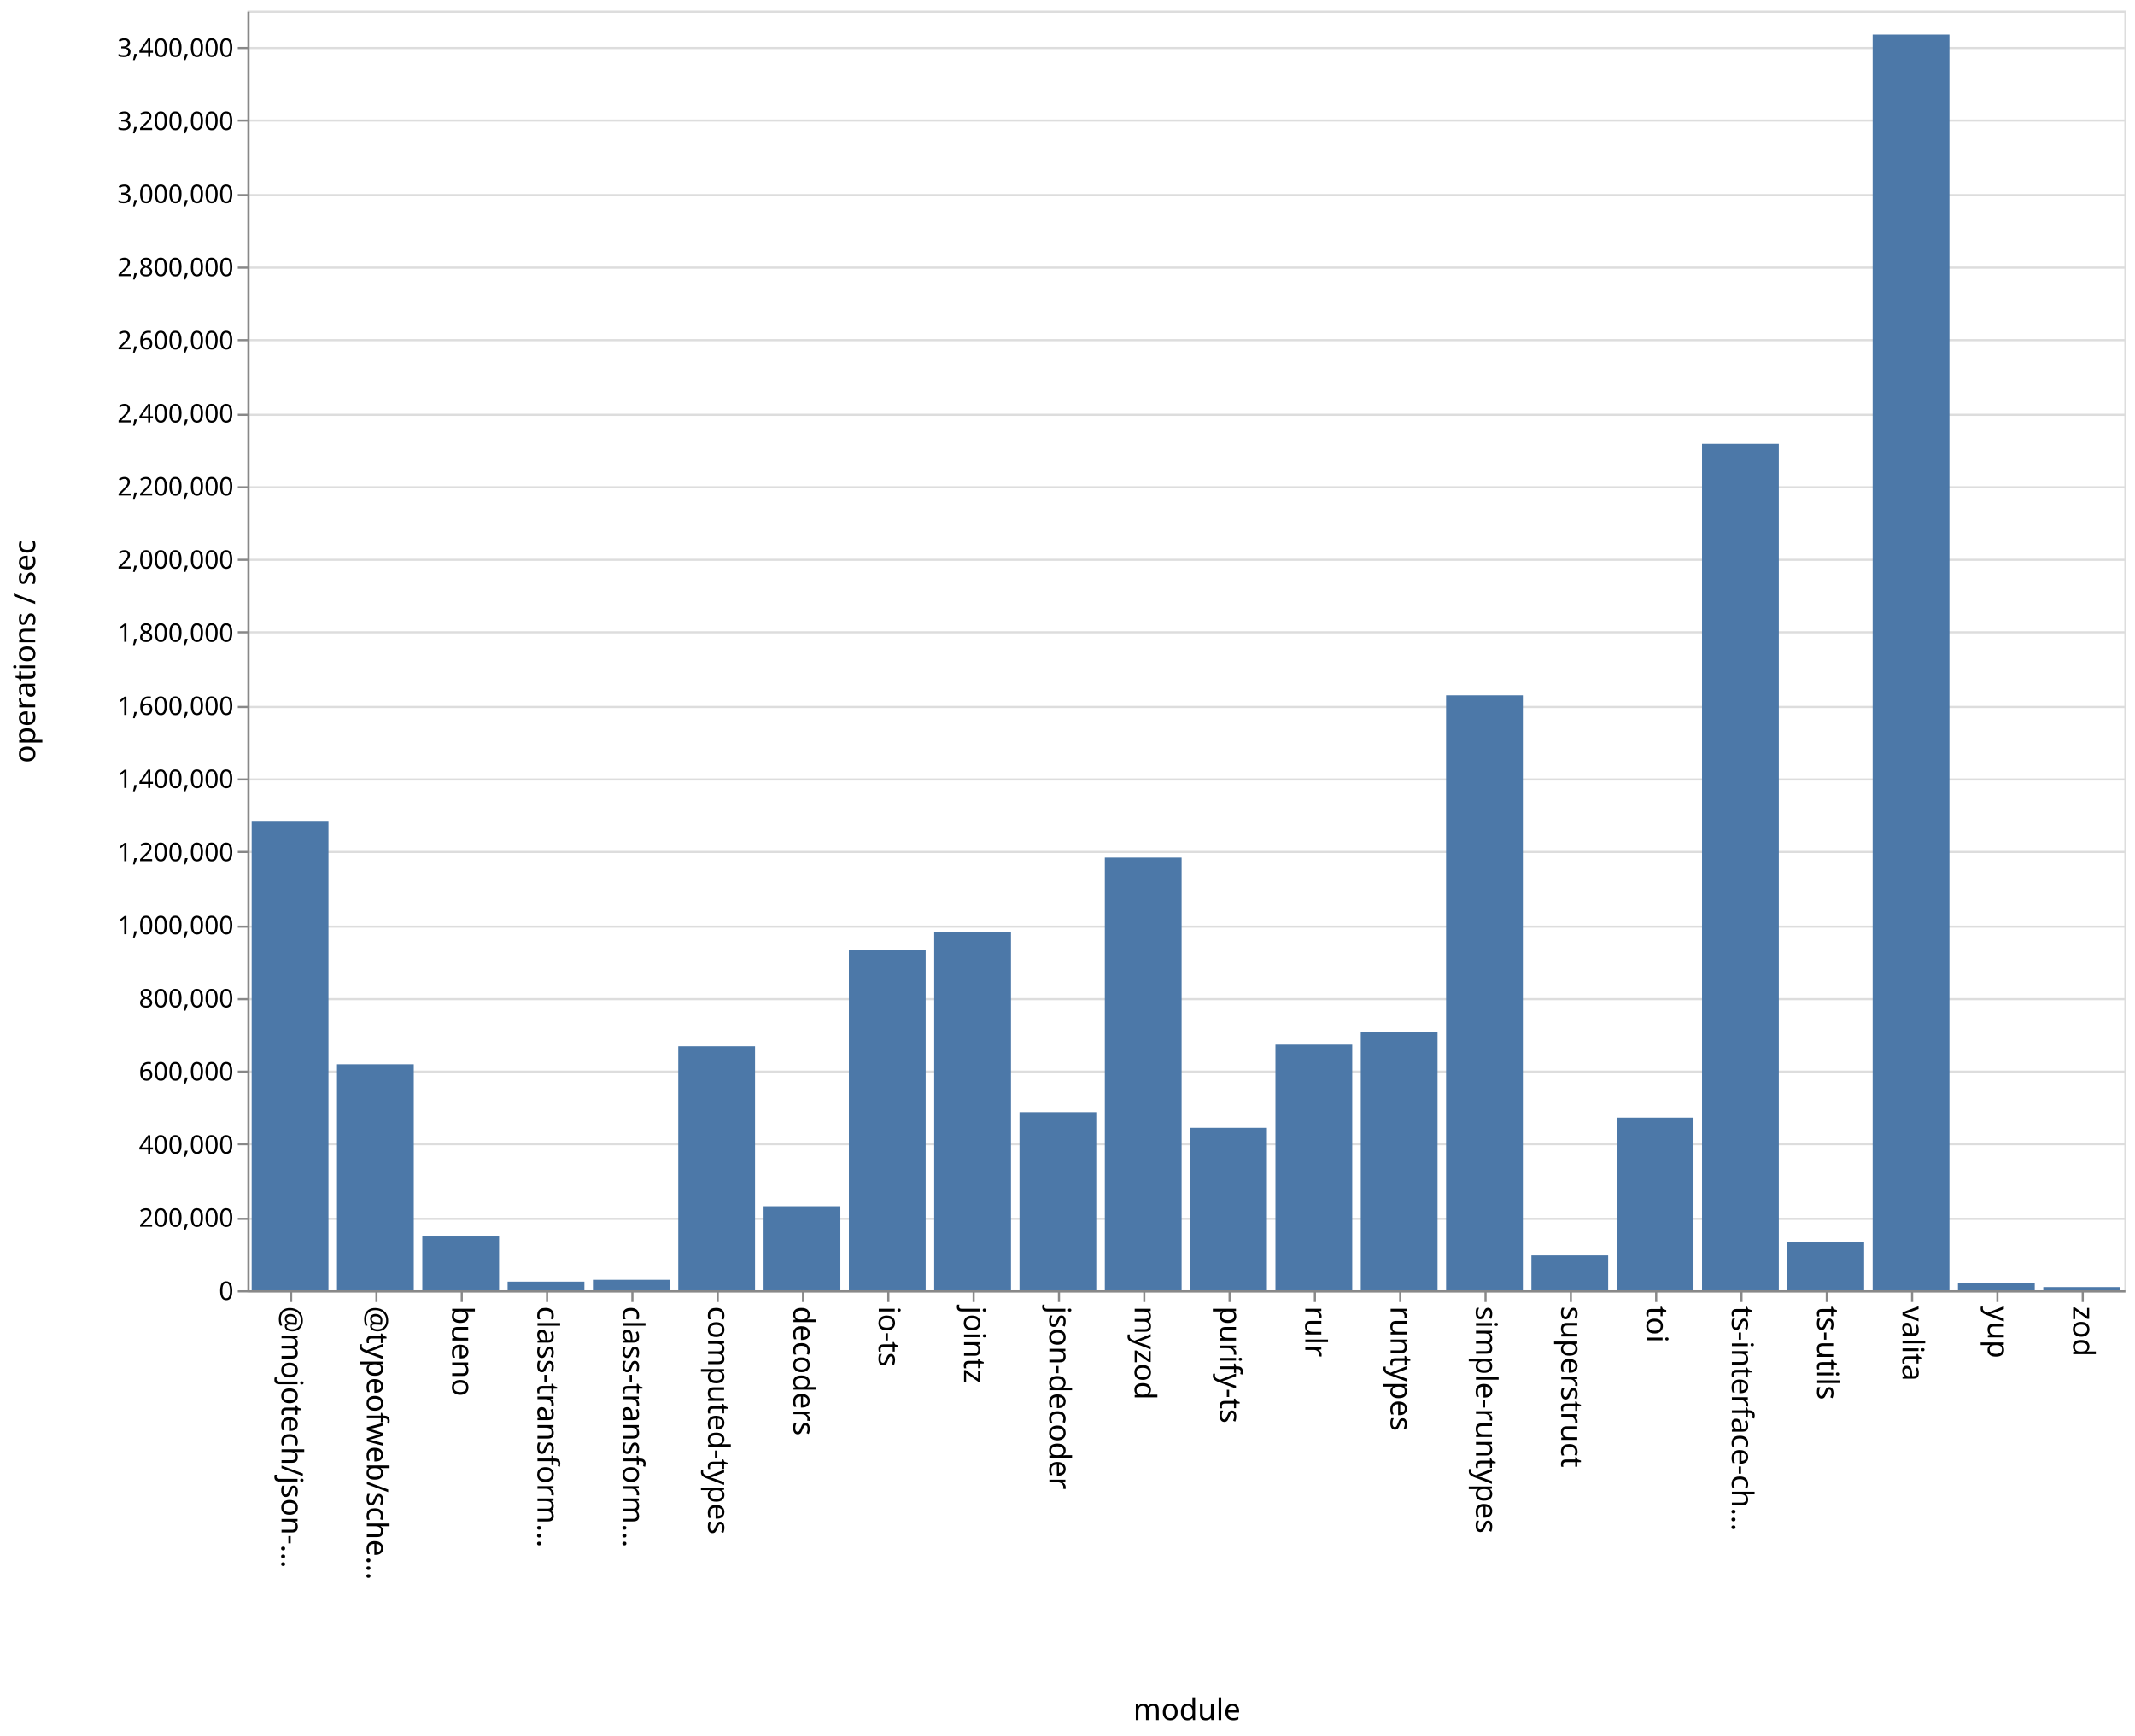
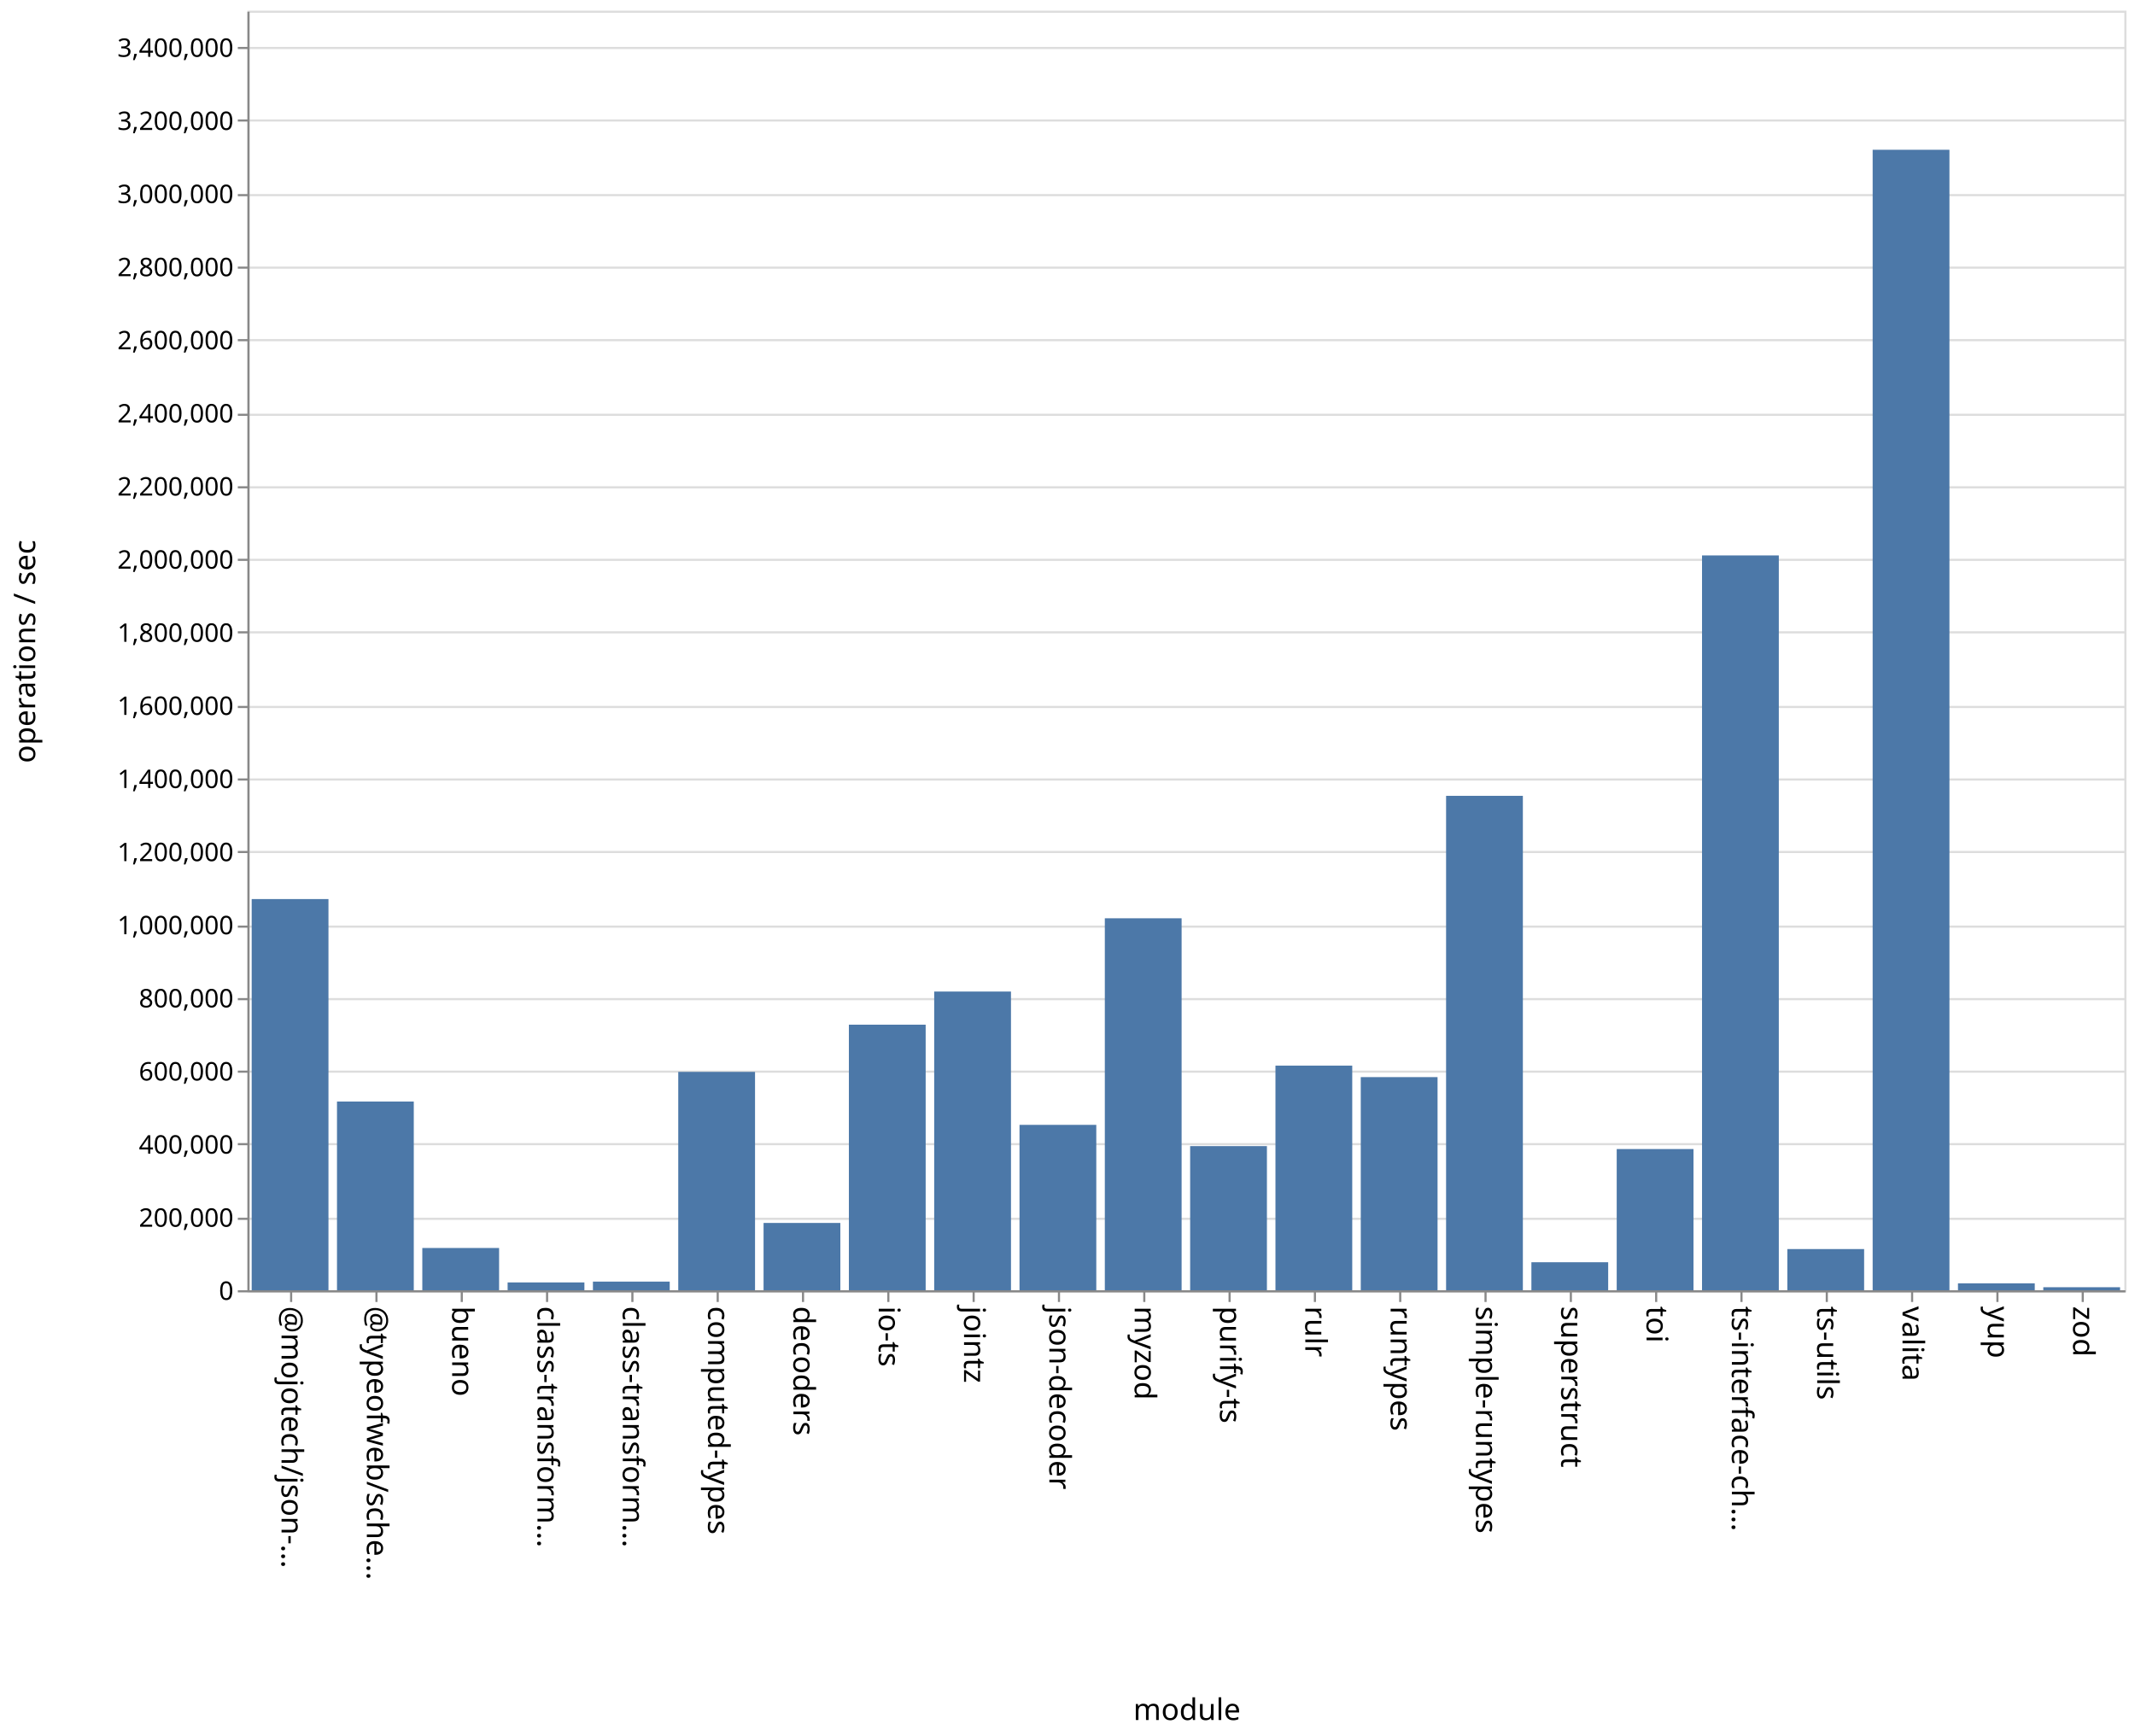
<svg xmlns="http://www.w3.org/2000/svg" class="marks" width="1001" height="814">
  <path fill="#fff" d="M0 0h1001v814H0z" />
  <g class="mark-group role-frame root" aria-roledescription="group mark container" fill="none" stroke-miterlimit="10">
    <path class="background" aria-hidden="true" d="M116.5 5.5h880v600h-880z" stroke="#ddd" />
    <g class="mark-group role-axis" aria-roledescription="axis" aria-label="Y-axis for a linear scale with values from 0 to 3,500,000">
      <path class="background" aria-hidden="true" d="M116.5 5.5z" pointer-events="none" />
      <g class="mark-rule role-axis-grid" pointer-events="none" stroke="#ddd">
        <path d="M116.5 605.5h880M116.5 571.5h880M116.5 536.5h880M116.5 502.5h880M116.5 468.5h880M116.5 434.5h880M116.5 399.5h880M116.5 365.5h880M116.5 331.5h880M116.5 296.5h880M116.5 262.5h880M116.5 228.5h880M116.5 194.5h880M116.5 159.5h880M116.5 125.5h880M116.5 91.5h880M116.5 56.5h880M116.5 22.5h880" />
      </g>
    </g>
    <g class="mark-group role-axis" aria-roledescription="axis" aria-label="X-axis titled 'module' for a discrete scale with 22 values: @mojotech/json-type-validation, @typeofweb/schema, bueno, class-transformer-validator-async, class-transformer-validator-sync, ending with zod">
      <path class="background" aria-hidden="true" d="M116.5 605.5z" pointer-events="none" />
      <g class="mark-rule role-axis-tick" pointer-events="none" stroke="#888">
        <path d="M136.5 605.5v5M176.5 605.5v5M216.5 605.5v5M256.5 605.5v5M296.5 605.5v5M336.5 605.5v5M376.5 605.5v5M416.5 605.5v5M456.5 605.5v5M496.5 605.5v5M536.5 605.5v5M576.5 605.5v5M616.5 605.5v5M656.5 605.5v5M696.5 605.5v5M736.5 605.5v5M776.5 605.5v5M816.5 605.5v5M856.5 605.5v5M896.5 605.5v5M936.5 605.5v5M976.5 605.5v5" />
      </g>
      <g class="mark-text role-axis-label" pointer-events="none" font-family="sans-serif" font-size="14" fill="#000">
        <text transform="rotate(90 -240.25 372.25)">@mojotech/json-…</text>
        <text transform="rotate(90 -220.25 392.25)">@typeofweb/sche…</text>
        <text transform="rotate(90 -200.25 412.25)">bueno</text>
        <text transform="rotate(90 -180.25 432.25)">class-transform…</text>
        <text transform="rotate(90 -160.25 452.25)">class-transform…</text>
        <text transform="rotate(90 -140.25 472.25)">computed-types</text>
        <text transform="rotate(90 -120.25 492.25)">decoders</text>
        <text transform="rotate(90 -100.25 512.25)">io-ts</text>
        <text transform="rotate(90 -80.25 532.25)">jointz</text>
        <text transform="rotate(90 -60.25 552.25)">json-decoder</text>
        <text transform="rotate(90 -40.25 572.25)">myzod</text>
        <text transform="rotate(90 -20.25 592.25)">purify-ts</text>
        <text transform="rotate(90 -.25 612.25)">rulr</text>
        <text transform="rotate(90 19.75 632.25)">runtypes</text>
        <text transform="rotate(90 39.75 652.25)">simple-runtypes</text>
        <text transform="rotate(90 59.75 672.25)">superstruct</text>
        <text transform="rotate(90 79.75 692.25)">toi</text>
        <text transform="rotate(90 99.75 712.25)">ts-interface-ch…</text>
        <text transform="rotate(90 119.75 732.25)">ts-utils</text>
        <text transform="rotate(90 139.75 752.25)">valita</text>
        <text transform="rotate(90 159.75 772.25)">yup</text>
        <text transform="rotate(90 179.75 792.25)">zod</text>
      </g>
      <path stroke="#888" d="M116.5 605.5h880" class="mark-rule role-axis-domain" pointer-events="none" />
      <text text-anchor="middle" transform="translate(556.5 806.5)" font-family="sans-serif" font-size="14" fill="#000" class="mark-text role-axis-title" pointer-events="none">module</text>
    </g>
    <g class="mark-group role-axis" aria-roledescription="axis" aria-label="Y-axis titled 'operations / sec' for a linear scale with values from 0 to 3,500,000">
      <path class="background" aria-hidden="true" d="M116.5 5.5z" pointer-events="none" />
      <g class="mark-rule role-axis-tick" pointer-events="none" stroke="#888">
        <path d="M116.5 605.5h-5M116.5 571.5h-5M116.5 536.5h-5M116.5 502.5h-5M116.5 468.5h-5M116.5 434.5h-5M116.5 399.5h-5M116.5 365.5h-5M116.5 331.5h-5M116.5 296.5h-5M116.5 262.5h-5M116.5 228.5h-5M116.5 194.5h-5M116.5 159.5h-5M116.5 125.5h-5M116.5 91.5h-5M116.5 56.5h-5M116.5 22.5h-5" />
      </g>
      <g class="mark-text role-axis-label" pointer-events="none" text-anchor="end" font-family="sans-serif" font-size="12" fill="#000">
        <text transform="translate(109.5 609.5)">0</text>
        <text transform="translate(109.5 575.214)">200,000</text>
        <text transform="translate(109.5 540.929)">400,000</text>
        <text transform="translate(109.5 506.643)">600,000</text>
        <text transform="translate(109.5 472.357)">800,000</text>
        <text transform="translate(109.5 438.071)">1,000,000</text>
        <text transform="translate(109.5 403.786)">1,200,000</text>
        <text transform="translate(109.5 369.5)">1,400,000</text>
        <text transform="translate(109.5 335.214)">1,600,000</text>
        <text transform="translate(109.5 300.929)">1,800,000</text>
        <text transform="translate(109.5 266.643)">2,000,000</text>
        <text transform="translate(109.5 232.357)">2,200,000</text>
        <text transform="translate(109.5 198.071)">2,400,000</text>
        <text transform="translate(109.5 163.786)">2,600,000</text>
        <text transform="translate(109.5 129.5)">2,800,000</text>
        <text transform="translate(109.5 95.214)">3,000,000</text>
        <text transform="translate(109.5 60.929)">3,200,000</text>
        <text transform="translate(109.5 26.643)">3,400,000</text>
      </g>
      <path stroke="#888" d="M116.5 605.5V5.5" class="mark-rule role-axis-domain" pointer-events="none" />
      <text text-anchor="middle" transform="rotate(-90 161 144.5)" font-family="sans-serif" font-size="14" fill="#000" class="mark-text role-axis-title" pointer-events="none">operations / sec</text>
    </g>
    <g class="mark-rect role-mark marks" aria-roledescription="rect mark container" fill="#4c78a8">
-       <path d="M198 579.785h36V605h-36zM238 600.939h36V605h-36zM278 600.078h36V605h-36zM318 490.565h36V605h-36zM358 565.581h36V605h-36zM398 445.373h36V605h-36zM438 436.916h36V605h-36zM478 521.465h36V605h-36zM118 385.28h36V605h-36zM518 402.144h36V605h-36zM558 528.839h36V605h-36zM598 489.8h36V605h-36zM638 483.937h36V605h-36zM678 326.03h36V605h-36zM718 588.632h36V605h-36zM758 524.034h36V605h-36zM798 208.106h36V605h-36zM838 582.482h36V605h-36zM158 499.045h36V605h-36zM878 16.218h36V605h-36zM918 601.597h36V605h-36zM958 603.49h36V605h-36z" />
+       <path d="M198 585.185h36V605h-36zM238 601.33h36V605h-36zM278 600.945h36V605h-36zM318 502.608h36V605h-36zM358 573.44h36V605h-36zM398 480.474h36V605h-36zM438 464.937h36V605h-36zM478 527.445h36V605h-36zM118 421.572h36V605h-36zM518 430.585h36V605h-36zM558 537.407h36V605h-36zM598 499.666h36V605h-36zM638 505.06h36V605h-36zM678 373.167h36V605h-36zM718 591.864h36V605h-36zM758 538.786h36V605h-36zM798 260.443h36V605h-36zM838 585.686h36V605h-36zM158 516.514h36V605h-36zM878 70.229h36V605h-36zM918 601.755h36V605h-36zM958 603.582h36V605h-36z" />
    </g>
  </g>
</svg>
